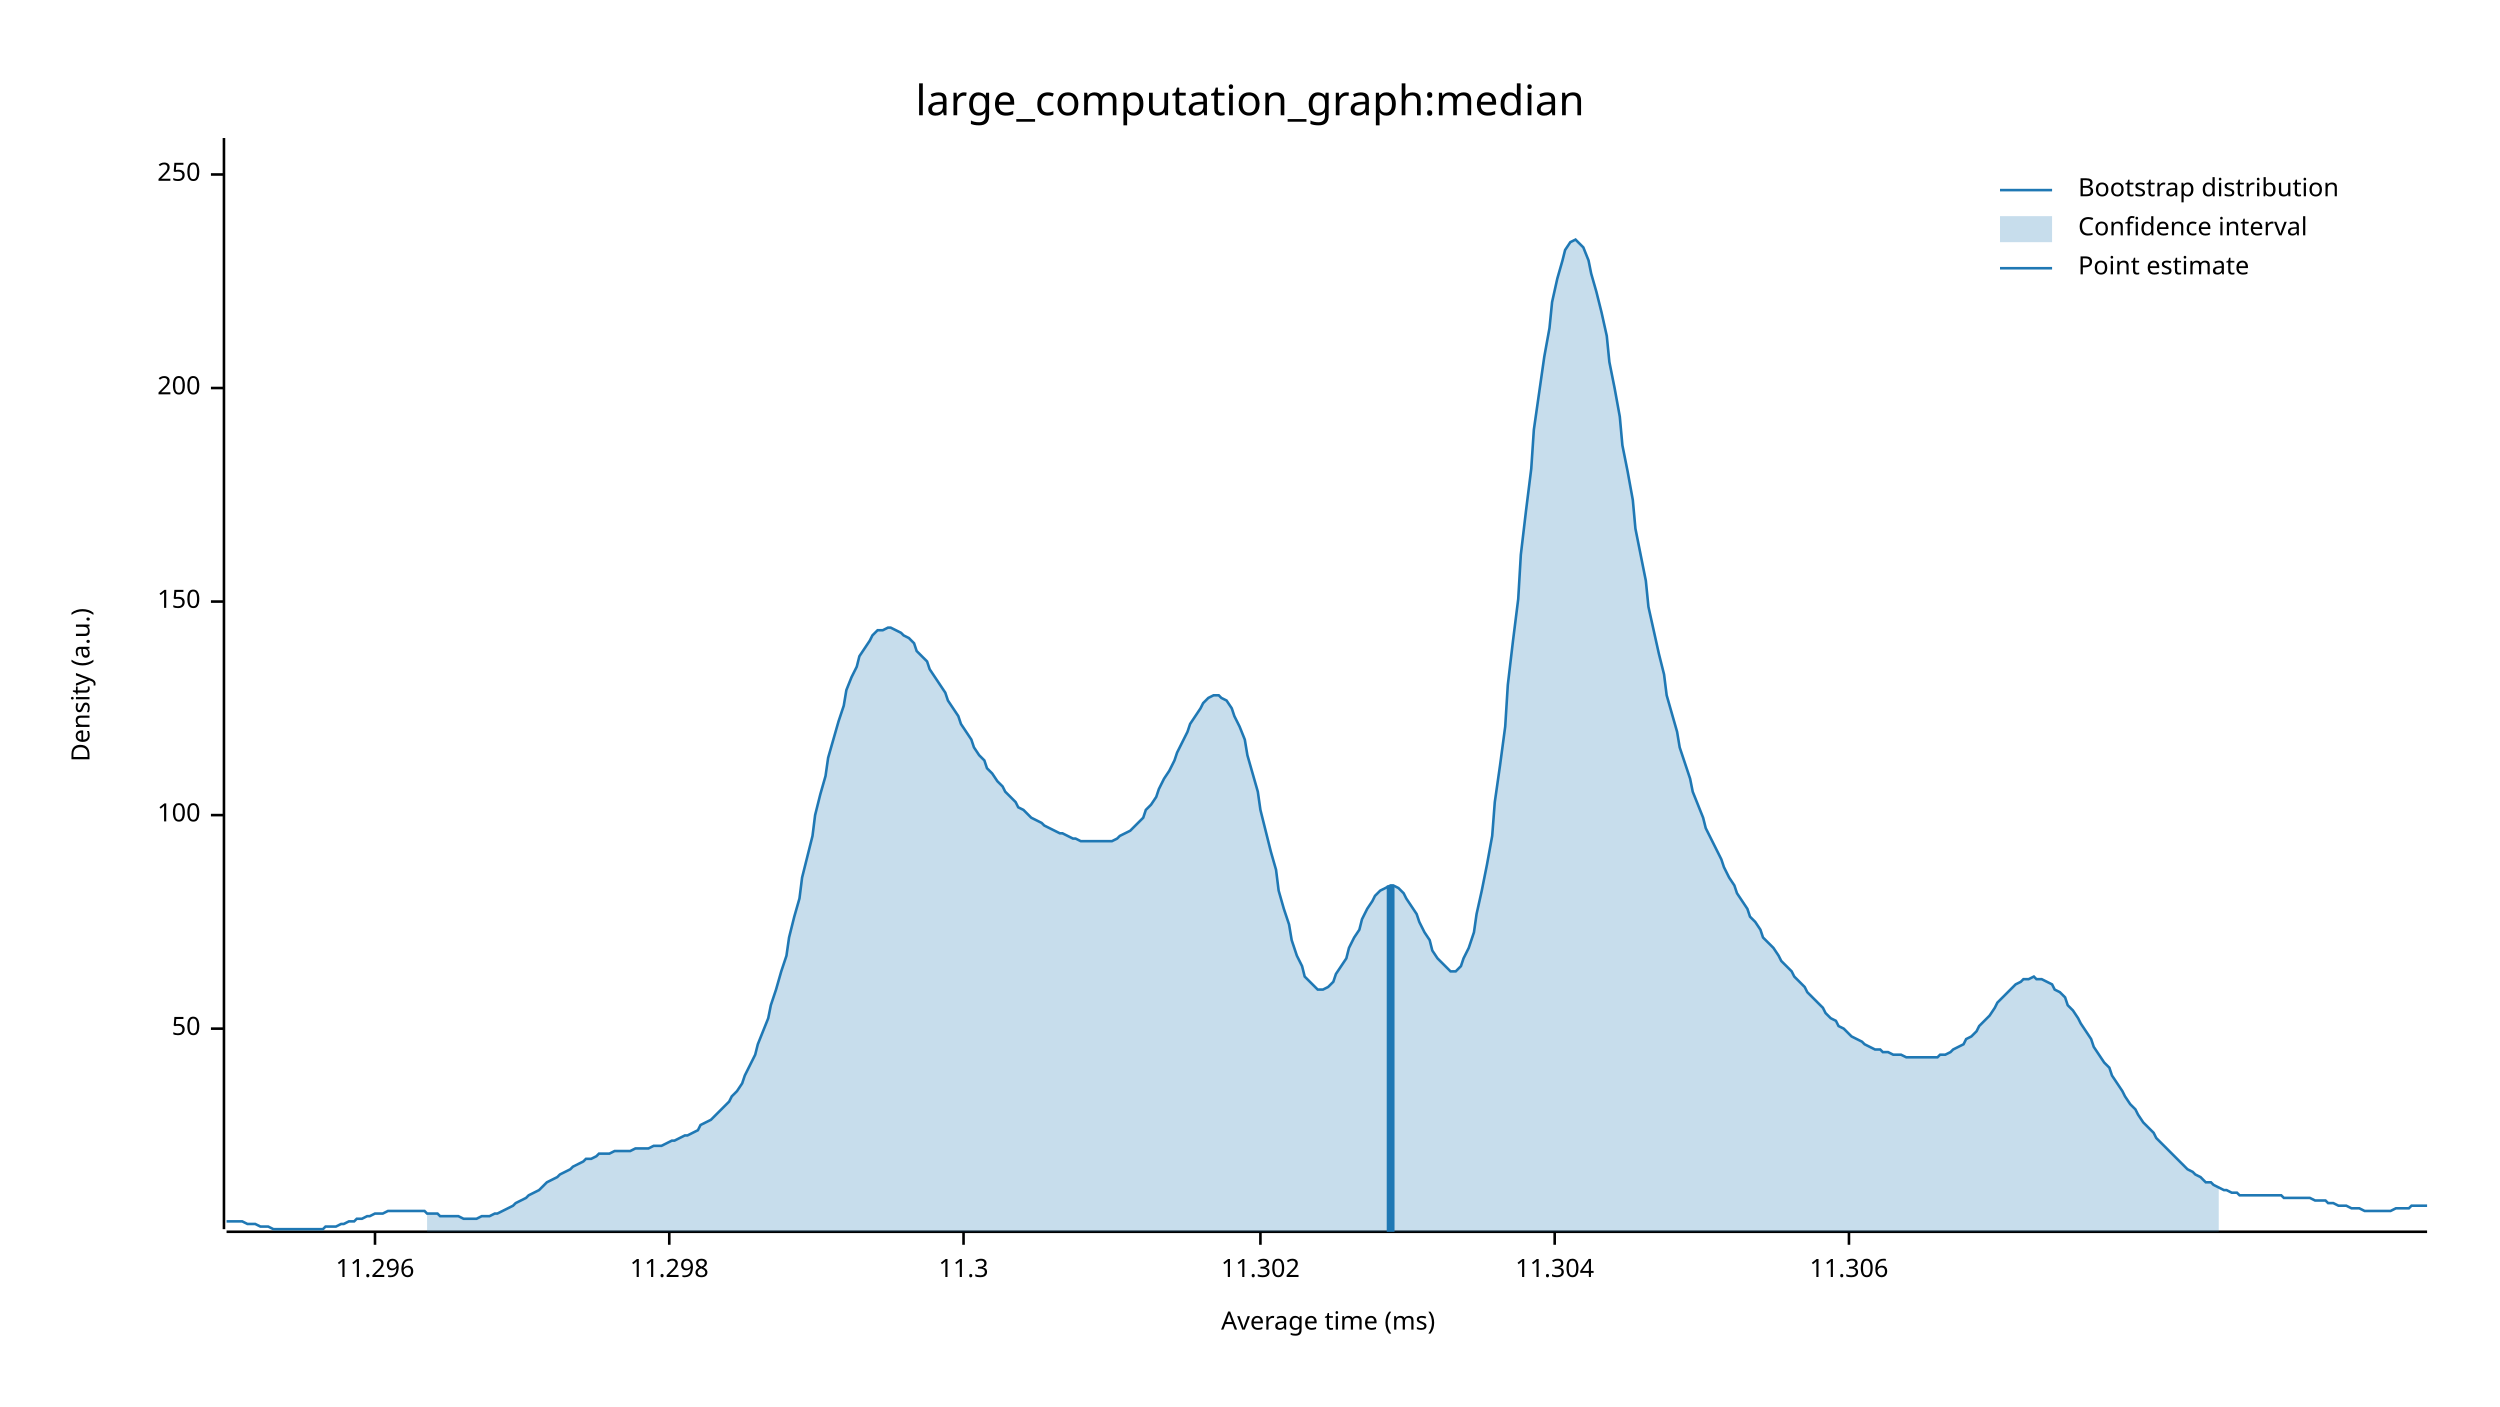
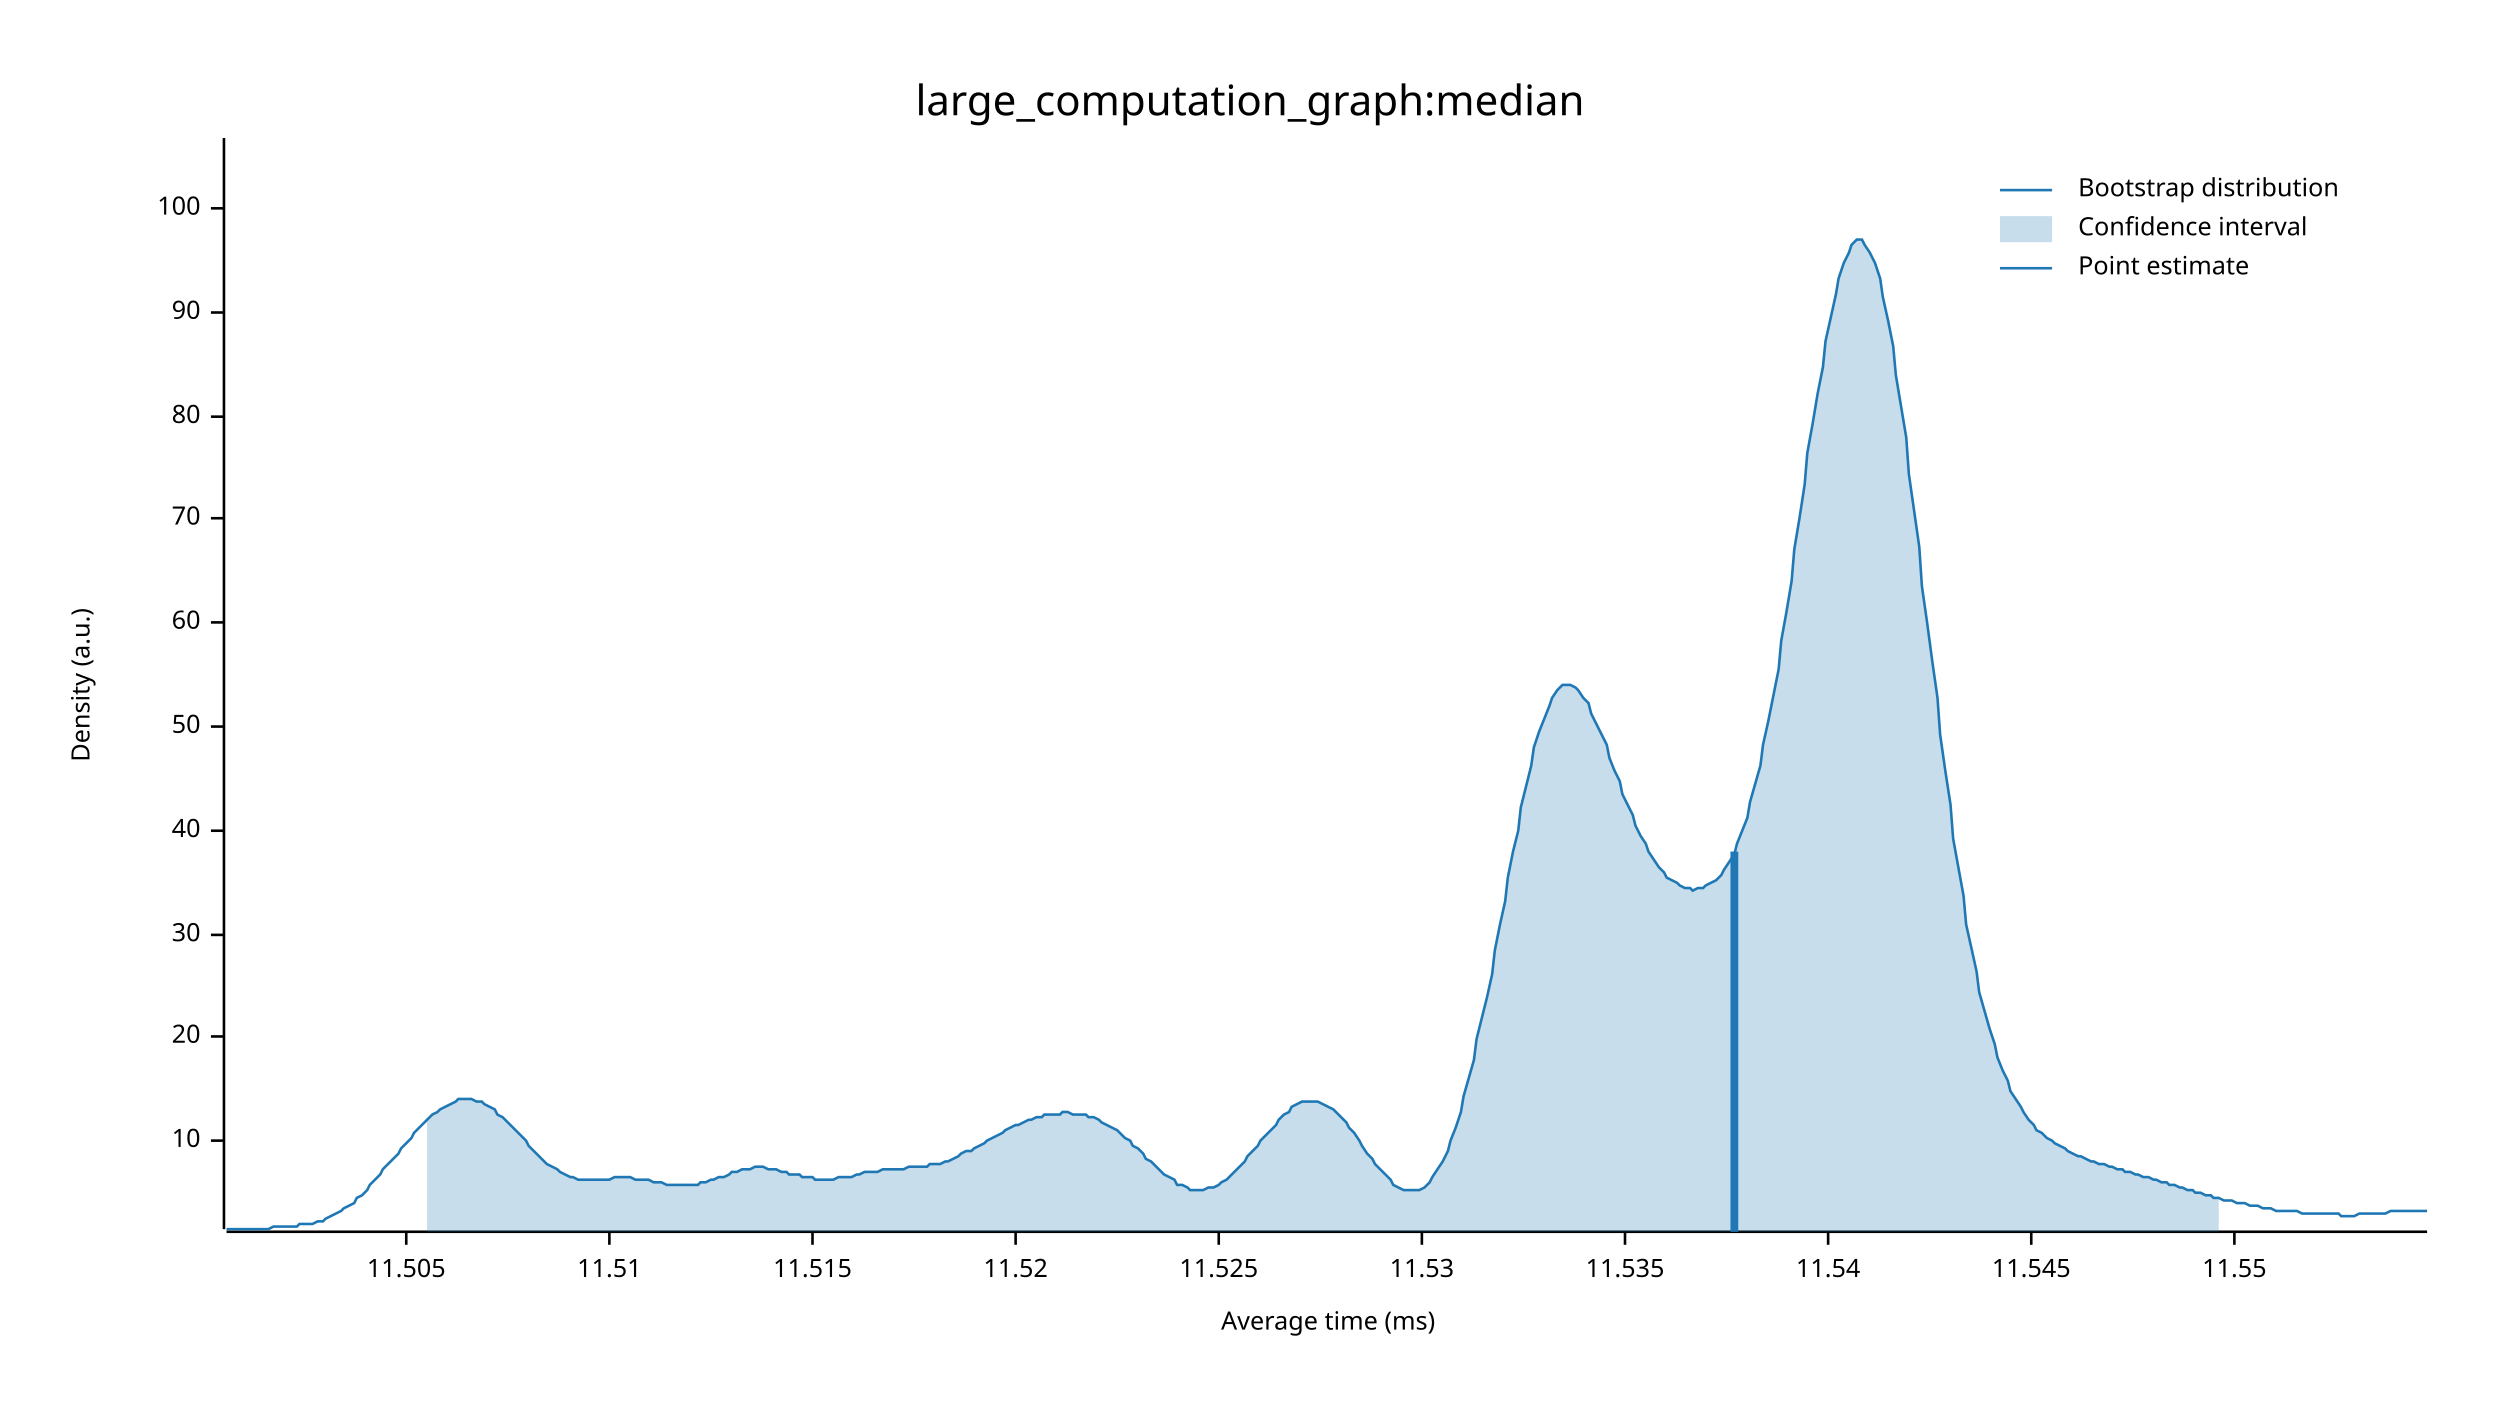
<svg xmlns="http://www.w3.org/2000/svg" width="960" height="540" viewBox="0 0 960 540">
  <text x="480" y="32" dy="0.76em" text-anchor="middle" font-family="sans-serif" font-size="16.129" opacity="1" fill="#000000">
large_computation_graph:median
</text>
  <text x="27" y="263" dy="0.76em" text-anchor="middle" font-family="sans-serif" font-size="9.677" opacity="1" fill="#000000" transform="rotate(270, 27, 263)">
Density (a.u.)
</text>
  <text x="510" y="513" dy="-0.5ex" text-anchor="middle" font-family="sans-serif" font-size="9.677" opacity="1" fill="#000000">
Average time (ms)
</text>
  <polyline fill="none" opacity="1" stroke="#000000" stroke-width="1" points="86,53 86,472 " />
-   <text x="77" y="395" dy="0.5ex" text-anchor="end" font-family="sans-serif" font-size="9.677" opacity="1" fill="#000000">
+   <text x="77" y="438" dy="0.5ex" text-anchor="end" font-family="sans-serif" font-size="9.677" opacity="1" fill="#000000">
+ 10
+ </text>
+   <polyline fill="none" opacity="1" stroke="#000000" stroke-width="1" points="81,438 86,438 " />
+   <text x="77" y="398" dy="0.5ex" text-anchor="end" font-family="sans-serif" font-size="9.677" opacity="1" fill="#000000">
+ 20
+ </text>
+   <polyline fill="none" opacity="1" stroke="#000000" stroke-width="1" points="81,398 86,398 " />
+   <text x="77" y="359" dy="0.5ex" text-anchor="end" font-family="sans-serif" font-size="9.677" opacity="1" fill="#000000">
+ 30
+ </text>
+   <polyline fill="none" opacity="1" stroke="#000000" stroke-width="1" points="81,359 86,359 " />
+   <text x="77" y="319" dy="0.5ex" text-anchor="end" font-family="sans-serif" font-size="9.677" opacity="1" fill="#000000">
+ 40
+ </text>
+   <polyline fill="none" opacity="1" stroke="#000000" stroke-width="1" points="81,319 86,319 " />
+   <text x="77" y="279" dy="0.5ex" text-anchor="end" font-family="sans-serif" font-size="9.677" opacity="1" fill="#000000">
50
</text>
-   <polyline fill="none" opacity="1" stroke="#000000" stroke-width="1" points="81,395 86,395 " />
-   <text x="77" y="313" dy="0.5ex" text-anchor="end" font-family="sans-serif" font-size="9.677" opacity="1" fill="#000000">
+   <polyline fill="none" opacity="1" stroke="#000000" stroke-width="1" points="81,279 86,279 " />
+   <text x="77" y="239" dy="0.5ex" text-anchor="end" font-family="sans-serif" font-size="9.677" opacity="1" fill="#000000">
+ 60
+ </text>
+   <polyline fill="none" opacity="1" stroke="#000000" stroke-width="1" points="81,239 86,239 " />
+   <text x="77" y="199" dy="0.5ex" text-anchor="end" font-family="sans-serif" font-size="9.677" opacity="1" fill="#000000">
+ 70
+ </text>
+   <polyline fill="none" opacity="1" stroke="#000000" stroke-width="1" points="81,199 86,199 " />
+   <text x="77" y="160" dy="0.5ex" text-anchor="end" font-family="sans-serif" font-size="9.677" opacity="1" fill="#000000">
+ 80
+ </text>
+   <polyline fill="none" opacity="1" stroke="#000000" stroke-width="1" points="81,160 86,160 " />
+   <text x="77" y="120" dy="0.5ex" text-anchor="end" font-family="sans-serif" font-size="9.677" opacity="1" fill="#000000">
+ 90
+ </text>
+   <polyline fill="none" opacity="1" stroke="#000000" stroke-width="1" points="81,120 86,120 " />
+   <text x="77" y="80" dy="0.5ex" text-anchor="end" font-family="sans-serif" font-size="9.677" opacity="1" fill="#000000">
100
</text>
-   <polyline fill="none" opacity="1" stroke="#000000" stroke-width="1" points="81,313 86,313 " />
-   <text x="77" y="231" dy="0.5ex" text-anchor="end" font-family="sans-serif" font-size="9.677" opacity="1" fill="#000000">
- 150
+   <polyline fill="none" opacity="1" stroke="#000000" stroke-width="1" points="81,80 86,80 " />
+   <polyline fill="none" opacity="1" stroke="#000000" stroke-width="1" points="87,473 932,473 " />
+   <text x="156" y="483" dy="0.76em" text-anchor="middle" font-family="sans-serif" font-size="9.677" opacity="1" fill="#000000">
+ 11.505
</text>
-   <polyline fill="none" opacity="1" stroke="#000000" stroke-width="1" points="81,231 86,231 " />
-   <text x="77" y="149" dy="0.5ex" text-anchor="end" font-family="sans-serif" font-size="9.677" opacity="1" fill="#000000">
- 200
+   <polyline fill="none" opacity="1" stroke="#000000" stroke-width="1" points="156,473 156,478 " />
+   <text x="234" y="483" dy="0.76em" text-anchor="middle" font-family="sans-serif" font-size="9.677" opacity="1" fill="#000000">
+ 11.51
</text>
-   <polyline fill="none" opacity="1" stroke="#000000" stroke-width="1" points="81,149 86,149 " />
-   <text x="77" y="67" dy="0.5ex" text-anchor="end" font-family="sans-serif" font-size="9.677" opacity="1" fill="#000000">
- 250
+   <polyline fill="none" opacity="1" stroke="#000000" stroke-width="1" points="234,473 234,478 " />
+   <text x="312" y="483" dy="0.76em" text-anchor="middle" font-family="sans-serif" font-size="9.677" opacity="1" fill="#000000">
+ 11.515
</text>
-   <polyline fill="none" opacity="1" stroke="#000000" stroke-width="1" points="81,67 86,67 " />
-   <polyline fill="none" opacity="1" stroke="#000000" stroke-width="1" points="87,473 932,473 " />
-   <text x="144" y="483" dy="0.76em" text-anchor="middle" font-family="sans-serif" font-size="9.677" opacity="1" fill="#000000">
- 11.296
+   <polyline fill="none" opacity="1" stroke="#000000" stroke-width="1" points="312,473 312,478 " />
+   <text x="390" y="483" dy="0.76em" text-anchor="middle" font-family="sans-serif" font-size="9.677" opacity="1" fill="#000000">
+ 11.52
</text>
-   <polyline fill="none" opacity="1" stroke="#000000" stroke-width="1" points="144,473 144,478 " />
-   <text x="257" y="483" dy="0.76em" text-anchor="middle" font-family="sans-serif" font-size="9.677" opacity="1" fill="#000000">
- 11.298
+   <polyline fill="none" opacity="1" stroke="#000000" stroke-width="1" points="390,473 390,478 " />
+   <text x="468" y="483" dy="0.76em" text-anchor="middle" font-family="sans-serif" font-size="9.677" opacity="1" fill="#000000">
+ 11.525
</text>
-   <polyline fill="none" opacity="1" stroke="#000000" stroke-width="1" points="257,473 257,478 " />
-   <text x="370" y="483" dy="0.76em" text-anchor="middle" font-family="sans-serif" font-size="9.677" opacity="1" fill="#000000">
- 11.3
+   <polyline fill="none" opacity="1" stroke="#000000" stroke-width="1" points="468,473 468,478 " />
+   <text x="546" y="483" dy="0.76em" text-anchor="middle" font-family="sans-serif" font-size="9.677" opacity="1" fill="#000000">
+ 11.53
</text>
-   <polyline fill="none" opacity="1" stroke="#000000" stroke-width="1" points="370,473 370,478 " />
-   <text x="484" y="483" dy="0.76em" text-anchor="middle" font-family="sans-serif" font-size="9.677" opacity="1" fill="#000000">
- 11.302
+   <polyline fill="none" opacity="1" stroke="#000000" stroke-width="1" points="546,473 546,478 " />
+   <text x="624" y="483" dy="0.76em" text-anchor="middle" font-family="sans-serif" font-size="9.677" opacity="1" fill="#000000">
+ 11.535
</text>
-   <polyline fill="none" opacity="1" stroke="#000000" stroke-width="1" points="484,473 484,478 " />
-   <text x="597" y="483" dy="0.76em" text-anchor="middle" font-family="sans-serif" font-size="9.677" opacity="1" fill="#000000">
- 11.304
+   <polyline fill="none" opacity="1" stroke="#000000" stroke-width="1" points="624,473 624,478 " />
+   <text x="702" y="483" dy="0.76em" text-anchor="middle" font-family="sans-serif" font-size="9.677" opacity="1" fill="#000000">
+ 11.54
</text>
-   <polyline fill="none" opacity="1" stroke="#000000" stroke-width="1" points="597,473 597,478 " />
-   <text x="710" y="483" dy="0.76em" text-anchor="middle" font-family="sans-serif" font-size="9.677" opacity="1" fill="#000000">
- 11.306
+   <polyline fill="none" opacity="1" stroke="#000000" stroke-width="1" points="702,473 702,478 " />
+   <text x="780" y="483" dy="0.76em" text-anchor="middle" font-family="sans-serif" font-size="9.677" opacity="1" fill="#000000">
+ 11.545
</text>
-   <polyline fill="none" opacity="1" stroke="#000000" stroke-width="1" points="710,473 710,478 " />
-   <polyline fill="none" opacity="1" stroke="#1F78B4" stroke-width="1" points="87,469 88,469 90,469 92,469 93,469 95,470 97,470 98,470 100,471 102,471 103,471 105,472 107,472 109,472 110,472 112,472 114,472 115,472 117,472 119,472 120,472 122,472 124,472 125,471 127,471 129,471 131,470 132,470 134,469 136,469 137,468 139,468 141,467 142,467 144,466 146,466 147,466 149,465 151,465 153,465 154,465 156,465 158,465 159,465 161,465 163,465 164,466 166,466 168,466 169,467 171,467 173,467 175,467 176,467 178,468 180,468 181,468 183,468 185,467 186,467 188,467 190,466 191,466 193,465 195,464 197,463 198,462 200,461 202,460 203,459 205,458 207,457 208,456 210,454 212,453 214,452 215,451 217,450 219,449 220,448 222,447 224,446 225,445 227,445 229,444 230,443 232,443 234,443 236,442 237,442 239,442 241,442 242,442 244,441 246,441 247,441 249,441 251,440 252,440 254,440 256,439 258,438 259,438 261,437 263,436 264,436 266,435 268,434 269,432 271,431 273,430 274,429 276,427 278,425 280,423 281,421 283,419 285,416 286,413 288,409 290,405 291,401 293,396 295,391 296,386 298,380 300,373 302,367 303,360 305,352 307,345 308,337 310,329 312,321 313,313 315,305 317,298 318,291 320,284 322,277 324,271 325,265 327,260 329,256 330,252 332,249 334,246 335,244 337,242 339,242 341,241 342,241 344,242 346,243 347,244 349,245 351,247 352,250 354,252 356,254 357,257 359,260 361,263 363,266 364,269 366,272 368,275 369,278 371,281 373,284 374,287 376,290 378,292 379,295 381,297 383,300 385,302 386,304 388,306 390,308 391,310 393,311 395,313 396,314 398,315 400,316 401,317 403,318 405,319 407,320 408,320 410,321 412,322 413,322 415,323 417,323 418,323 420,323 422,323 423,323 425,323 427,323 429,322 430,321 432,320 434,319 435,318 437,316 439,314 440,311 442,309 444,306 445,303 447,299 449,296 451,292 452,289 454,285 456,281 457,278 459,275 461,272 462,270 464,268 466,267 468,267 469,268 471,269 473,272 474,275 476,279 478,284 479,290 481,297 483,304 484,311 486,319 488,327 490,334 491,342 493,349 495,355 496,361 498,367 500,371 501,375 503,377 505,379 506,380 508,380 510,379 512,377 513,374 515,371 517,368 518,364 520,360 522,357 523,353 525,349 527,346 528,344 530,342 532,341 534,340 535,340 537,341 539,343 540,345 542,348 544,351 545,354 547,358 549,361 550,365 552,368 554,370 556,372 557,373 559,373 561,371 562,368 564,364 566,358 567,351 569,342 571,332 573,321 574,308 576,294 578,279 579,263 581,246 583,230 584,213 586,196 588,180 589,165 591,151 593,137 595,126 596,116 598,107 600,100 601,96 603,93 605,92 606,93 608,95 610,100 611,105 613,112 615,120 617,129 618,139 620,149 622,160 623,171 625,181 627,192 628,203 630,213 632,223 633,233 635,242 637,251 639,259 640,267 642,274 644,281 645,287 647,293 649,299 650,304 652,309 654,314 655,318 657,322 659,326 661,330 662,333 664,337 666,340 667,343 669,346 671,349 672,352 674,354 676,357 677,360 679,362 681,364 683,367 684,369 686,371 688,373 689,375 691,377 693,379 694,381 696,383 698,385 700,387 701,389 703,391 705,392 706,394 708,395 710,397 711,398 713,399 715,400 716,401 718,402 720,403 722,403 723,404 725,404 727,405 728,405 730,405 732,406 733,406 735,406 737,406 738,406 740,406 742,406 744,406 745,405 747,405 749,404 750,403 752,402 754,401 755,399 757,398 759,396 760,394 762,392 764,390 766,387 767,385 769,383 771,381 772,380 774,378 776,377 777,376 779,376 781,375 782,376 784,376 786,377 788,378 789,380 791,381 793,383 794,386 796,388 798,391 799,393 801,396 803,399 804,402 806,405 808,408 810,410 811,413 813,416 815,419 816,421 818,424 820,426 821,428 823,431 825,433 827,435 828,437 830,439 832,441 833,442 835,444 837,446 838,447 840,449 842,450 843,451 845,452 847,454 849,454 850,455 852,456 854,457 855,457 857,458 859,458 860,459 862,459 864,459 865,459 867,459 869,459 871,459 872,459 874,459 876,459 877,460 879,460 881,460 882,460 884,460 886,460 887,460 889,461 891,461 893,461 894,462 896,462 898,463 899,463 901,463 903,464 904,464 906,464 908,465 909,465 911,465 913,465 915,465 916,465 918,465 920,464 921,464 923,464 925,464 926,463 928,463 930,463 932,463 " />
-   <polygon opacity="0.25" fill="#1F78B4" points="164,466 166,466 168,466 169,467 171,467 173,467 175,467 176,467 178,468 180,468 181,468 183,468 185,467 186,467 188,467 190,466 191,466 193,465 195,464 197,463 198,462 200,461 202,460 203,459 205,458 207,457 208,456 210,454 212,453 214,452 215,451 217,450 219,449 220,448 222,447 224,446 225,445 227,445 229,444 230,443 232,443 234,443 236,442 237,442 239,442 241,442 242,442 244,441 246,441 247,441 249,441 251,440 252,440 254,440 256,439 258,438 259,438 261,437 263,436 264,436 266,435 268,434 269,432 271,431 273,430 274,429 276,427 278,425 280,423 281,421 283,419 285,416 286,413 288,409 290,405 291,401 293,396 295,391 296,386 298,380 300,373 302,367 303,360 305,352 307,345 308,337 310,329 312,321 313,313 315,305 317,298 318,291 320,284 322,277 324,271 325,265 327,260 329,256 330,252 332,249 334,246 335,244 337,242 339,242 341,241 342,241 344,242 346,243 347,244 349,245 351,247 352,250 354,252 356,254 357,257 359,260 361,263 363,266 364,269 366,272 368,275 369,278 371,281 373,284 374,287 376,290 378,292 379,295 381,297 383,300 385,302 386,304 388,306 390,308 391,310 393,311 395,313 396,314 398,315 400,316 401,317 403,318 405,319 407,320 408,320 410,321 412,322 413,322 415,323 417,323 418,323 420,323 422,323 423,323 425,323 427,323 429,322 430,321 432,320 434,319 435,318 437,316 439,314 440,311 442,309 444,306 445,303 447,299 449,296 451,292 452,289 454,285 456,281 457,278 459,275 461,272 462,270 464,268 466,267 468,267 469,268 471,269 473,272 474,275 476,279 478,284 479,290 481,297 483,304 484,311 486,319 488,327 490,334 491,342 493,349 495,355 496,361 498,367 500,371 501,375 503,377 505,379 506,380 508,380 510,379 512,377 513,374 515,371 517,368 518,364 520,360 522,357 523,353 525,349 527,346 528,344 530,342 532,341 534,340 535,340 537,341 539,343 540,345 542,348 544,351 545,354 547,358 549,361 550,365 552,368 554,370 556,372 557,373 559,373 561,371 562,368 564,364 566,358 567,351 569,342 571,332 573,321 574,308 576,294 578,279 579,263 581,246 583,230 584,213 586,196 588,180 589,165 591,151 593,137 595,126 596,116 598,107 600,100 601,96 603,93 605,92 606,93 608,95 610,100 611,105 613,112 615,120 617,129 618,139 620,149 622,160 623,171 625,181 627,192 628,203 630,213 632,223 633,233 635,242 637,251 639,259 640,267 642,274 644,281 645,287 647,293 649,299 650,304 652,309 654,314 655,318 657,322 659,326 661,330 662,333 664,337 666,340 667,343 669,346 671,349 672,352 674,354 676,357 677,360 679,362 681,364 683,367 684,369 686,371 688,373 689,375 691,377 693,379 694,381 696,383 698,385 700,387 701,389 703,391 705,392 706,394 708,395 710,397 711,398 713,399 715,400 716,401 718,402 720,403 722,403 723,404 725,404 727,405 728,405 730,405 732,406 733,406 735,406 737,406 738,406 740,406 742,406 744,406 745,405 747,405 749,404 750,403 752,402 754,401 755,399 757,398 759,396 760,394 762,392 764,390 766,387 767,385 769,383 771,381 772,380 774,378 776,377 777,376 779,376 781,375 782,376 784,376 786,377 788,378 789,380 791,381 793,383 794,386 796,388 798,391 799,393 801,396 803,399 804,402 806,405 808,408 810,410 811,413 813,416 815,419 816,421 818,424 820,426 821,428 823,431 825,433 827,435 828,437 830,439 832,441 833,442 835,444 837,446 838,447 840,449 842,450 843,451 845,452 847,454 849,454 850,455 852,456 852,473 164,473 " />
-   <polyline fill="none" opacity="1" stroke="#1F78B4" stroke-width="3" points="534,473 534,340 " />
+   <polyline fill="none" opacity="1" stroke="#000000" stroke-width="1" points="780,473 780,478 " />
+   <text x="858" y="483" dy="0.76em" text-anchor="middle" font-family="sans-serif" font-size="9.677" opacity="1" fill="#000000">
+ 11.55
+ </text>
+   <polyline fill="none" opacity="1" stroke="#000000" stroke-width="1" points="858,473 858,478 " />
+   <polyline fill="none" opacity="1" stroke="#1F78B4" stroke-width="1" points="87,472 88,472 90,472 92,472 93,472 95,472 97,472 98,472 100,472 102,472 103,472 105,471 107,471 109,471 110,471 112,471 114,471 115,470 117,470 119,470 120,470 122,469 124,469 125,468 127,467 129,466 131,465 132,464 134,463 136,462 137,460 139,459 141,457 142,455 144,453 146,451 147,449 149,447 151,445 153,443 154,441 156,439 158,437 159,435 161,433 163,431 164,430 166,428 168,427 169,426 171,425 173,424 175,423 176,422 178,422 180,422 181,422 183,423 185,423 186,424 188,425 190,426 191,428 193,429 195,431 197,433 198,434 200,436 202,438 203,440 205,442 207,444 208,445 210,447 212,448 214,449 215,450 217,451 219,452 220,452 222,453 224,453 225,453 227,453 229,453 230,453 232,453 234,453 236,452 237,452 239,452 241,452 242,452 244,453 246,453 247,453 249,453 251,454 252,454 254,454 256,455 258,455 259,455 261,455 263,455 264,455 266,455 268,455 269,454 271,454 273,453 274,453 276,452 278,452 280,451 281,450 283,450 285,449 286,449 288,449 290,448 291,448 293,448 295,449 296,449 298,449 300,450 302,450 303,451 305,451 307,451 308,452 310,452 312,452 313,453 315,453 317,453 318,453 320,453 322,452 324,452 325,452 327,452 329,451 330,451 332,450 334,450 335,450 337,450 339,449 341,449 342,449 344,449 346,449 347,449 349,448 351,448 352,448 354,448 356,448 357,447 359,447 361,447 363,446 364,446 366,445 368,444 369,443 371,442 373,442 374,441 376,440 378,439 379,438 381,437 383,436 385,435 386,434 388,433 390,432 391,432 393,431 395,430 396,430 398,429 400,429 401,428 403,428 405,428 407,428 408,427 410,427 412,428 413,428 415,428 417,428 418,429 420,429 422,430 423,431 425,432 427,433 429,434 430,435 432,437 434,438 435,440 437,441 439,443 440,445 442,446 444,448 445,449 447,451 449,452 451,453 452,455 454,455 456,456 457,457 459,457 461,457 462,457 464,456 466,456 468,455 469,454 471,453 473,451 474,450 476,448 478,446 479,444 481,442 483,440 484,438 486,436 488,434 490,432 491,430 493,428 495,427 496,425 498,424 500,423 501,423 503,423 505,423 506,423 508,424 510,425 512,426 513,427 515,429 517,431 518,433 520,435 522,438 523,440 525,443 527,445 528,447 530,449 532,451 534,453 535,455 537,456 539,457 540,457 542,457 544,457 545,457 547,456 549,454 550,452 552,449 554,446 556,442 557,438 559,433 561,427 562,421 564,414 566,407 567,399 569,391 571,383 573,374 574,365 576,355 578,346 579,337 581,327 583,319 584,310 586,302 588,294 589,287 591,281 593,276 595,271 596,268 598,265 600,263 601,263 603,263 605,264 606,265 608,268 610,270 611,274 613,278 615,282 617,286 618,291 620,296 622,300 623,305 625,309 627,313 628,317 630,321 632,324 633,327 635,330 637,333 639,335 640,337 642,338 644,339 645,340 647,341 649,341 650,342 652,341 654,341 655,340 657,339 659,338 661,336 662,334 664,331 666,328 667,324 669,319 671,314 672,308 674,301 676,294 677,286 679,277 681,267 683,257 684,246 686,235 688,223 689,211 691,199 693,186 694,174 696,163 698,151 700,141 701,131 703,122 705,113 706,107 708,101 710,97 711,94 713,92 715,92 716,94 718,97 720,101 722,107 723,114 725,123 727,133 728,144 730,156 732,168 733,182 735,196 737,210 738,225 740,239 742,254 744,268 745,282 747,296 749,309 750,322 752,333 754,344 755,355 757,364 759,373 760,381 762,388 764,395 766,401 767,406 769,411 771,415 772,419 774,422 776,425 777,427 779,430 781,432 782,434 784,435 786,437 788,438 789,439 791,440 793,441 794,442 796,443 798,444 799,444 801,445 803,446 804,446 806,447 808,447 810,448 811,448 813,449 815,449 816,450 818,450 820,451 821,451 823,452 825,452 827,453 828,453 830,454 832,454 833,455 835,455 837,456 838,456 840,457 842,457 843,458 845,458 847,459 849,459 850,460 852,460 854,461 855,461 857,461 859,462 860,462 862,462 864,463 865,463 867,463 869,464 871,464 872,464 874,465 876,465 877,465 879,465 881,465 882,465 884,466 886,466 887,466 889,466 891,466 893,466 894,466 896,466 898,466 899,467 901,467 903,467 904,467 906,466 908,466 909,466 911,466 913,466 915,466 916,466 918,465 920,465 921,465 923,465 925,465 926,465 928,465 930,465 932,465 " />
+   <polygon opacity="0.25" fill="#1F78B4" points="164,430 166,428 168,427 169,426 171,425 173,424 175,423 176,422 178,422 180,422 181,422 183,423 185,423 186,424 188,425 190,426 191,428 193,429 195,431 197,433 198,434 200,436 202,438 203,440 205,442 207,444 208,445 210,447 212,448 214,449 215,450 217,451 219,452 220,452 222,453 224,453 225,453 227,453 229,453 230,453 232,453 234,453 236,452 237,452 239,452 241,452 242,452 244,453 246,453 247,453 249,453 251,454 252,454 254,454 256,455 258,455 259,455 261,455 263,455 264,455 266,455 268,455 269,454 271,454 273,453 274,453 276,452 278,452 280,451 281,450 283,450 285,449 286,449 288,449 290,448 291,448 293,448 295,449 296,449 298,449 300,450 302,450 303,451 305,451 307,451 308,452 310,452 312,452 313,453 315,453 317,453 318,453 320,453 322,452 324,452 325,452 327,452 329,451 330,451 332,450 334,450 335,450 337,450 339,449 341,449 342,449 344,449 346,449 347,449 349,448 351,448 352,448 354,448 356,448 357,447 359,447 361,447 363,446 364,446 366,445 368,444 369,443 371,442 373,442 374,441 376,440 378,439 379,438 381,437 383,436 385,435 386,434 388,433 390,432 391,432 393,431 395,430 396,430 398,429 400,429 401,428 403,428 405,428 407,428 408,427 410,427 412,428 413,428 415,428 417,428 418,429 420,429 422,430 423,431 425,432 427,433 429,434 430,435 432,437 434,438 435,440 437,441 439,443 440,445 442,446 444,448 445,449 447,451 449,452 451,453 452,455 454,455 456,456 457,457 459,457 461,457 462,457 464,456 466,456 468,455 469,454 471,453 473,451 474,450 476,448 478,446 479,444 481,442 483,440 484,438 486,436 488,434 490,432 491,430 493,428 495,427 496,425 498,424 500,423 501,423 503,423 505,423 506,423 508,424 510,425 512,426 513,427 515,429 517,431 518,433 520,435 522,438 523,440 525,443 527,445 528,447 530,449 532,451 534,453 535,455 537,456 539,457 540,457 542,457 544,457 545,457 547,456 549,454 550,452 552,449 554,446 556,442 557,438 559,433 561,427 562,421 564,414 566,407 567,399 569,391 571,383 573,374 574,365 576,355 578,346 579,337 581,327 583,319 584,310 586,302 588,294 589,287 591,281 593,276 595,271 596,268 598,265 600,263 601,263 603,263 605,264 606,265 608,268 610,270 611,274 613,278 615,282 617,286 618,291 620,296 622,300 623,305 625,309 627,313 628,317 630,321 632,324 633,327 635,330 637,333 639,335 640,337 642,338 644,339 645,340 647,341 649,341 650,342 652,341 654,341 655,340 657,339 659,338 661,336 662,334 664,331 666,328 667,324 669,319 671,314 672,308 674,301 676,294 677,286 679,277 681,267 683,257 684,246 686,235 688,223 689,211 691,199 693,186 694,174 696,163 698,151 700,141 701,131 703,122 705,113 706,107 708,101 710,97 711,94 713,92 715,92 716,94 718,97 720,101 722,107 723,114 725,123 727,133 728,144 730,156 732,168 733,182 735,196 737,210 738,225 740,239 742,254 744,268 745,282 747,296 749,309 750,322 752,333 754,344 755,355 757,364 759,373 760,381 762,388 764,395 766,401 767,406 769,411 771,415 772,419 774,422 776,425 777,427 779,430 781,432 782,434 784,435 786,437 788,438 789,439 791,440 793,441 794,442 796,443 798,444 799,444 801,445 803,446 804,446 806,447 808,447 810,448 811,448 813,449 815,449 816,450 818,450 820,451 821,451 823,452 825,452 827,453 828,453 830,454 832,454 833,455 835,455 837,456 838,456 840,457 842,457 843,458 845,458 847,459 849,459 850,460 852,460 852,473 164,473 " />
+   <polyline fill="none" opacity="1" stroke="#1F78B4" stroke-width="3" points="666,473 666,327 " />
  <text x="798" y="68" dy="0.76em" text-anchor="start" font-family="sans-serif" font-size="9.677" opacity="1" fill="#000000">
Bootstrap distribution
</text>
  <text x="798" y="83" dy="0.76em" text-anchor="start" font-family="sans-serif" font-size="9.677" opacity="1" fill="#000000">
Confidence interval
</text>
  <text x="798" y="98" dy="0.76em" text-anchor="start" font-family="sans-serif" font-size="9.677" opacity="1" fill="#000000">
Point estimate
</text>
  <polyline fill="none" opacity="1" stroke="#1F78B4" stroke-width="1" points="768,73 788,73 " />
  <rect x="768" y="83" width="20" height="10" opacity="0.25" fill="#1F78B4" stroke="none" />
  <polyline fill="none" opacity="1" stroke="#1F78B4" stroke-width="1" points="768,103 788,103 " />
</svg>
